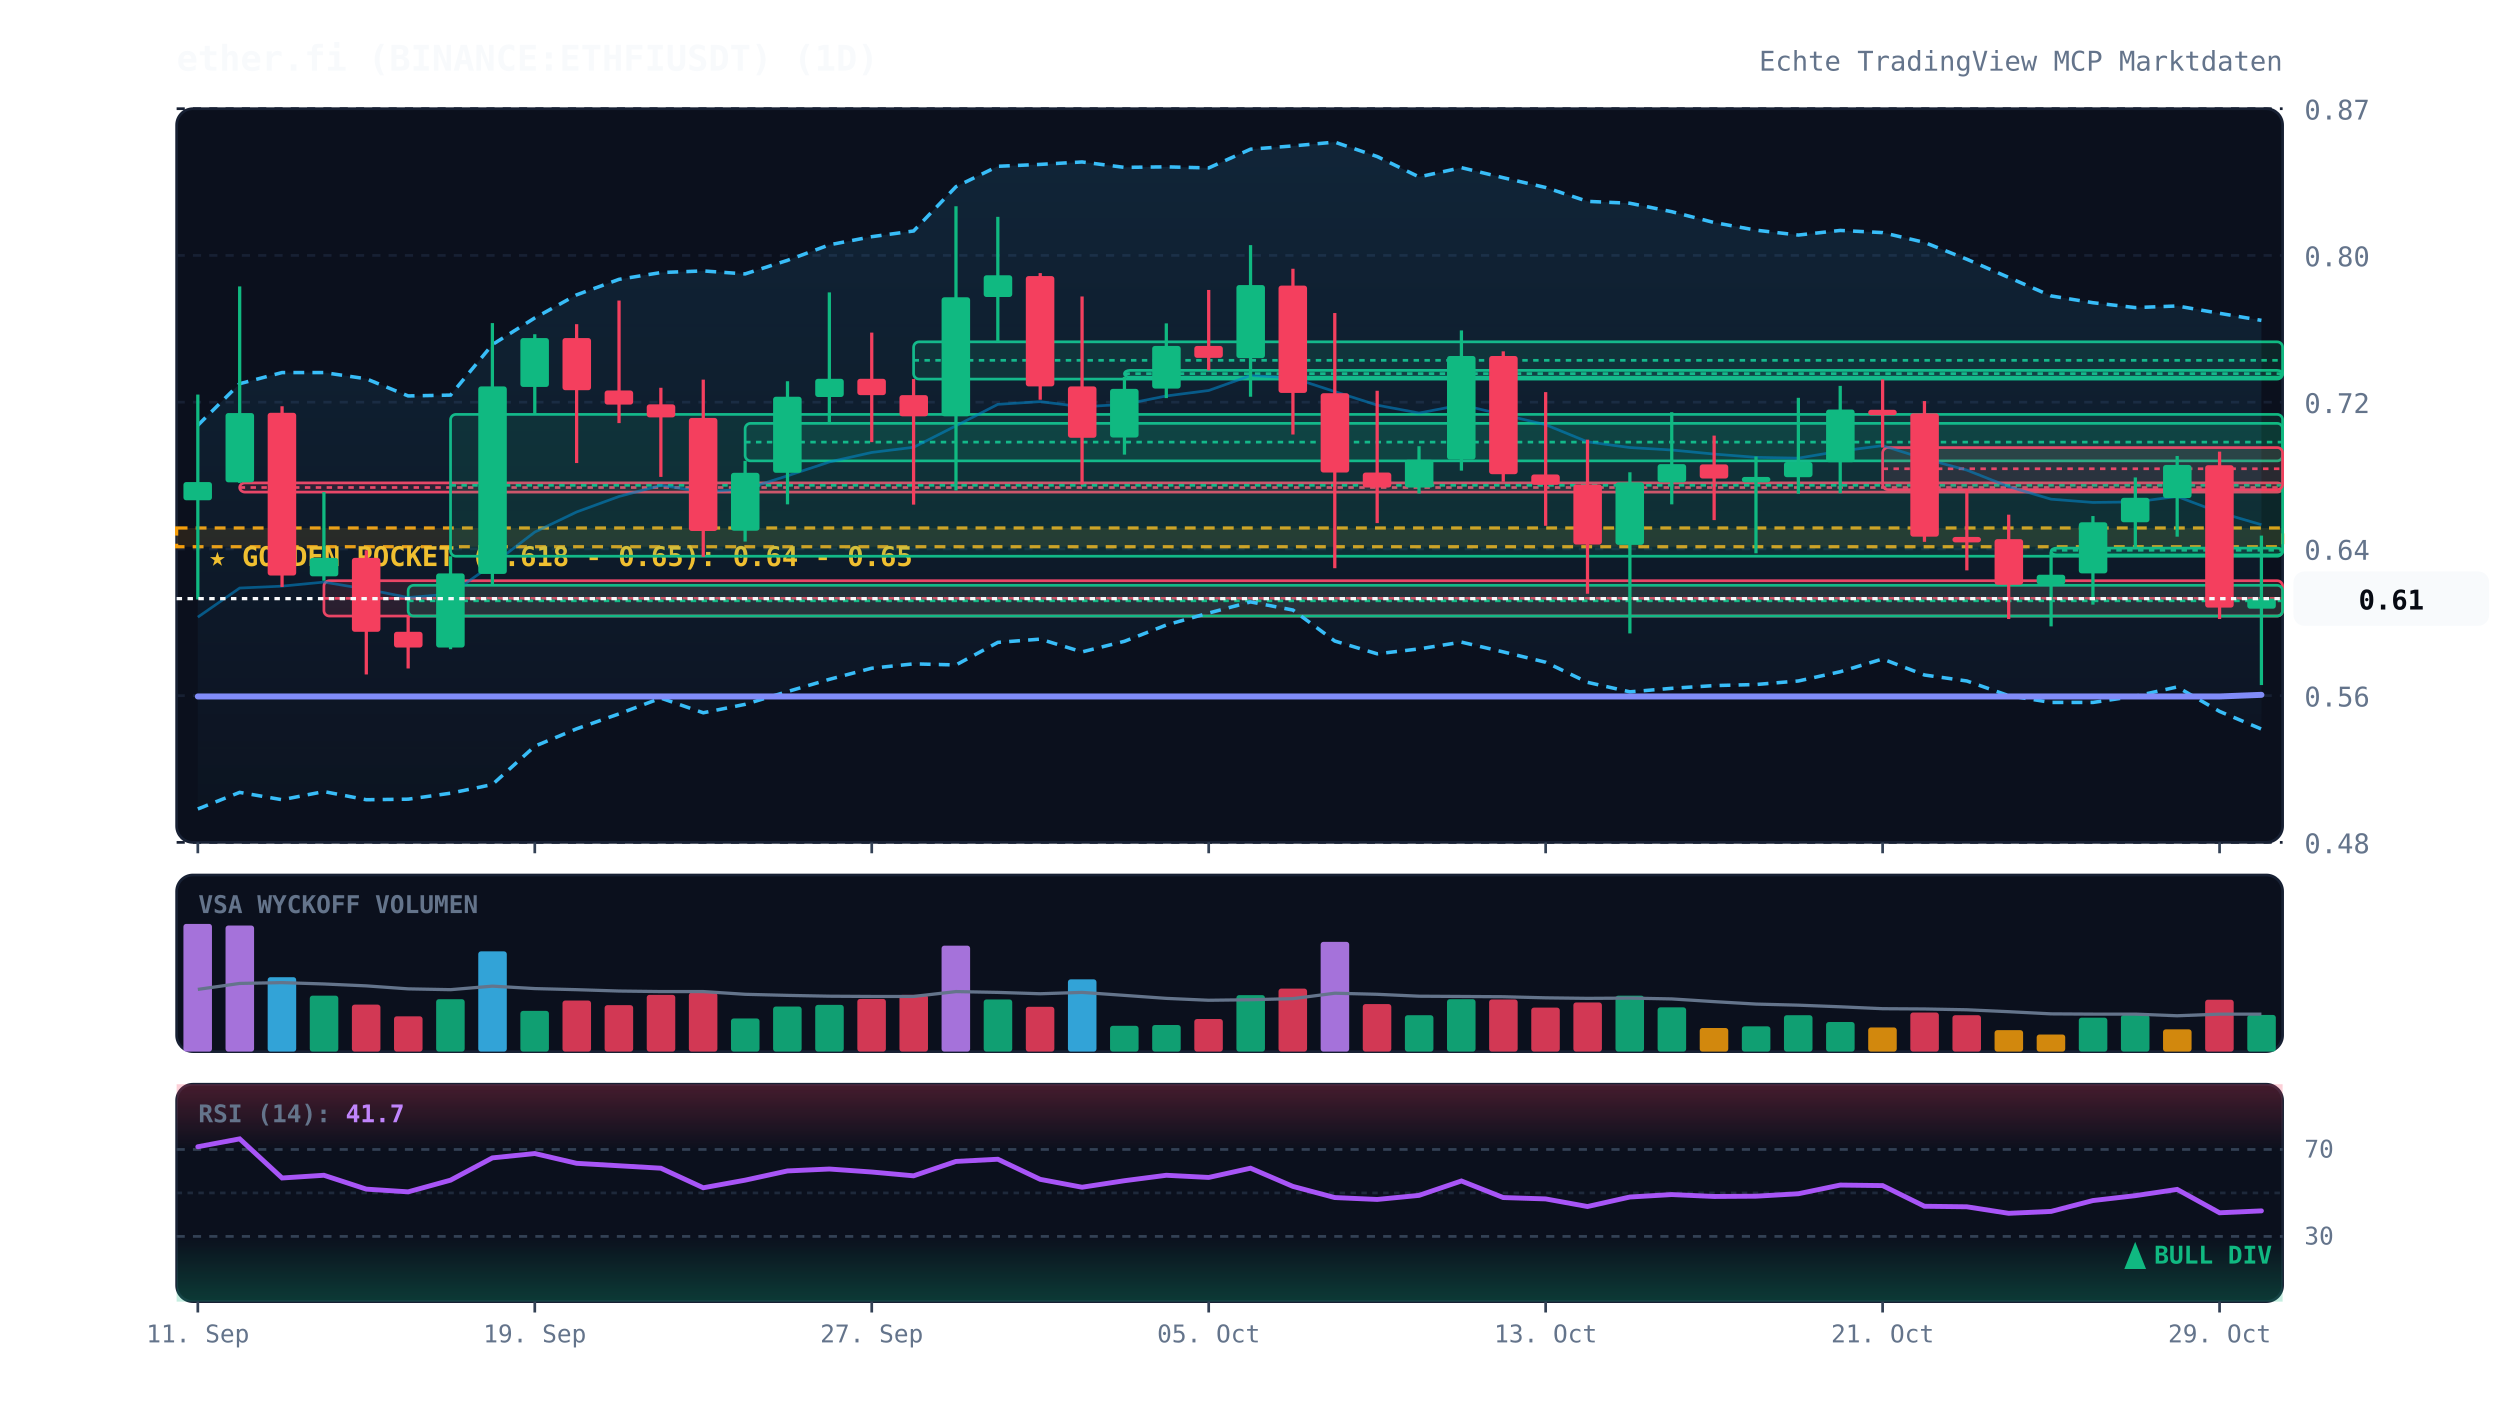
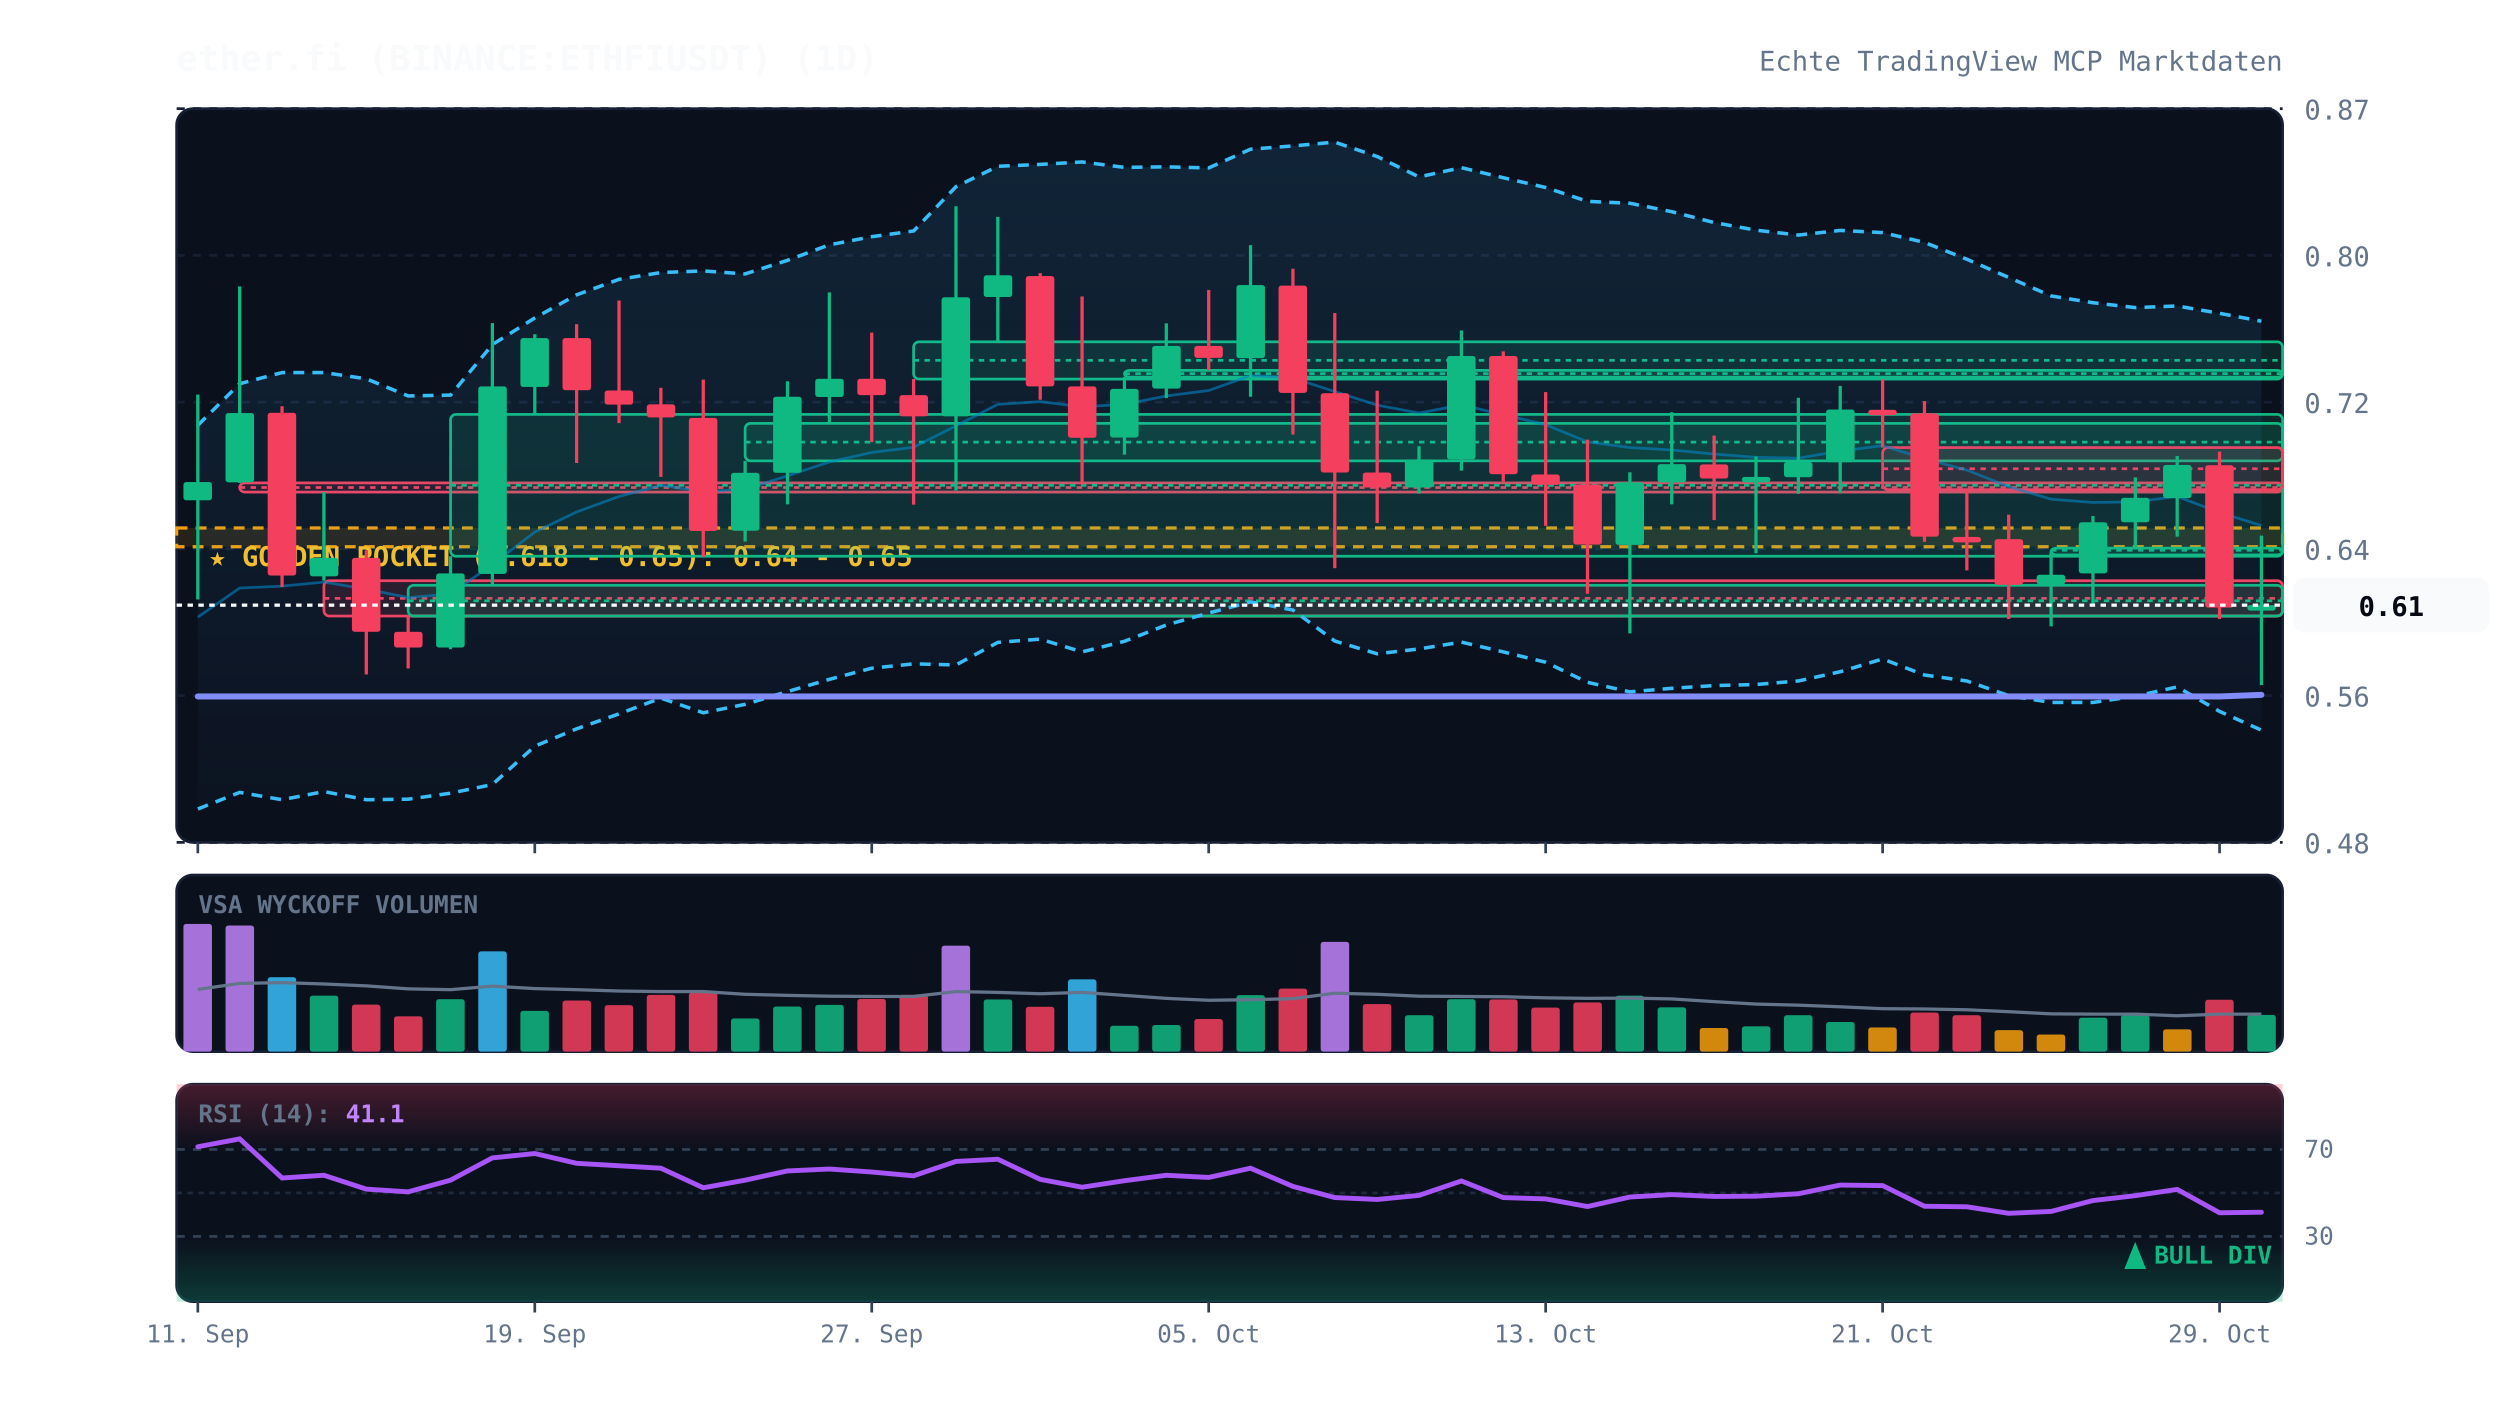
<svg xmlns="http://www.w3.org/2000/svg" viewBox="0 0 920 520" width="100%" height="100%" style="background:#070a13; font-family:'JetBrains Mono', monospace;">
  <defs>
    <linearGradient id="cloud-grad" x1="0%" y1="0%" x2="0%" y2="100%">
      <stop offset="0%" stop-color="#38bdf8" stop-opacity="0.12" />
      <stop offset="100%" stop-color="#38bdf8" stop-opacity="0.02" />
    </linearGradient>
    <linearGradient id="rsi-overbought" x1="0%" y1="0%" x2="0%" y2="100%">
      <stop offset="0%" stop-color="#f43f5e" stop-opacity="0.25" />
      <stop offset="100%" stop-color="#f43f5e" stop-opacity="0.0" />
    </linearGradient>
    <linearGradient id="rsi-oversold" x1="0%" y1="0%" x2="0%" y2="100%">
      <stop offset="0%" stop-color="#10b981" stop-opacity="0.0" />
      <stop offset="100%" stop-color="#10b981" stop-opacity="0.25" />
    </linearGradient>
  </defs>
  <rect x="65" y="40" width="775" height="270" fill="#0b101d" rx="6" stroke="#172033" stroke-width="1" />
  <rect x="65" y="322" width="775" height="65" fill="#0b101d" rx="6" stroke="#172033" stroke-width="1" />
  <rect x="65" y="399" width="775" height="80" fill="#0b101d" rx="6" stroke="#172033" stroke-width="1" />
  <line x1="65" y1="310.0" x2="840" y2="310.0" stroke="#172033" stroke-dasharray="3,3" stroke-width="1" />
  <text x="848" y="314.0" fill="#64748b" font-size="10" text-anchor="start">0.48</text>
  <line x1="65" y1="256.0" x2="840" y2="256.0" stroke="#172033" stroke-dasharray="3,3" stroke-width="1" />
  <text x="848" y="260.0" fill="#64748b" font-size="10" text-anchor="start">0.56</text>
  <line x1="65" y1="202.0" x2="840" y2="202.0" stroke="#172033" stroke-dasharray="3,3" stroke-width="1" />
  <text x="848" y="206.0" fill="#64748b" font-size="10" text-anchor="start">0.64</text>
  <line x1="65" y1="148.0" x2="840" y2="148.0" stroke="#172033" stroke-dasharray="3,3" stroke-width="1" />
  <text x="848" y="152.0" fill="#64748b" font-size="10" text-anchor="start">0.72</text>
  <line x1="65" y1="94.0" x2="840" y2="94.0" stroke="#172033" stroke-dasharray="3,3" stroke-width="1" />
  <text x="848" y="98.0" fill="#64748b" font-size="10" text-anchor="start">0.80</text>
  <line x1="65" y1="40.0" x2="840" y2="40.0" stroke="#172033" stroke-dasharray="3,3" stroke-width="1" />
  <text x="848" y="44.0" fill="#64748b" font-size="10" text-anchor="start">0.87</text>
  <rect x="65" y="194.3" width="775" height="6.9" fill="rgba(245, 158, 11, 0.12)" stroke="#f59e0b" stroke-dasharray="4,3" stroke-width="1.2" />
  <text x="77" y="208.3" fill="#fbbf24" font-size="10" font-weight="bold">★ GOLDEN POCKET (0.618 - 0.65): 0.64 - 0.65</text>
  <rect x="88.2" y="177.7" width="751.8" height="3.4" fill="rgba(244, 63, 94, 0.13)" stroke="#f43f5e" stroke-width="1" rx="2" />
  <line x1="88.2" y1="179.4" x2="840" y2="179.4" stroke="#f43f5e" stroke-dasharray="2,2" stroke-width="1" />
  <rect x="119.2" y="213.7" width="720.8" height="13.0" fill="rgba(244, 63, 94, 0.13)" stroke="#f43f5e" stroke-width="1" rx="2" />
  <line x1="119.2" y1="220.2" x2="840" y2="220.2" stroke="#f43f5e" stroke-dasharray="2,2" stroke-width="1" />
  <rect x="150.2" y="215.4" width="689.8" height="11.3" fill="rgba(16, 185, 129, 0.13)" stroke="#10b981" stroke-width="1" rx="2" />
  <line x1="150.2" y1="221.1" x2="840" y2="221.1" stroke="#10b981" stroke-dasharray="2,2" stroke-width="1" />
  <rect x="165.8" y="152.5" width="674.2" height="52.2" fill="rgba(16, 185, 129, 0.13)" stroke="#10b981" stroke-width="1" rx="2" />
  <line x1="165.8" y1="178.6" x2="840" y2="178.6" stroke="#10b981" stroke-dasharray="2,2" stroke-width="1" />
  <rect x="274.2" y="155.8" width="565.8" height="13.8" fill="rgba(16, 185, 129, 0.13)" stroke="#10b981" stroke-width="1" rx="2" />
  <line x1="274.2" y1="162.7" x2="840" y2="162.7" stroke="#10b981" stroke-dasharray="2,2" stroke-width="1" />
  <rect x="336.2" y="125.8" width="503.8" height="13.7" fill="rgba(16, 185, 129, 0.13)" stroke="#10b981" stroke-width="1" rx="2" />
  <line x1="336.2" y1="132.6" x2="840" y2="132.6" stroke="#10b981" stroke-dasharray="2,2" stroke-width="1" />
  <rect x="413.8" y="136.3" width="426.2" height="2.5" fill="rgba(16, 185, 129, 0.13)" stroke="#10b981" stroke-width="1" rx="2" />
  <line x1="413.8" y1="137.5" x2="840" y2="137.5" stroke="#10b981" stroke-dasharray="2,2" stroke-width="1" />
  <rect x="692.8" y="164.7" width="147.2" height="15.5" fill="rgba(244, 63, 94, 0.13)" stroke="#f43f5e" stroke-width="1" rx="2" />
  <line x1="692.8" y1="172.5" x2="840" y2="172.5" stroke="#f43f5e" stroke-dasharray="2,2" stroke-width="1" />
  <rect x="754.8" y="201.7" width="85.2" height="2.5" fill="rgba(16, 185, 129, 0.13)" stroke="#10b981" stroke-width="1" rx="2" />
  <line x1="754.8" y1="202.5" x2="840" y2="202.5" stroke="#10b981" stroke-dasharray="2,2" stroke-width="1" />
-   <polygon points="72.8,156.5 88.2,141.2 103.8,137.1 119.2,137.1 134.8,139.4 150.2,145.7 165.8,145.4 181.2,126.8 196.8,117.0 212.2,108.5 227.8,102.8 243.2,100.3 258.8,99.7 274.2,100.8 289.8,95.8 305.2,90.1 320.8,87.1 336.2,85.0 351.8,68.7 367.2,61.2 382.8,60.5 398.2,59.6 413.8,61.6 429.2,61.4 444.8,61.8 460.2,54.9 475.8,53.7 491.2,52.3 506.8,57.6 522.2,65.1 537.8,61.7 553.2,65.4 568.8,69.0 584.2,74.1 599.8,74.8 615.2,77.9 630.8,81.9 646.2,84.7 661.8,86.5 677.2,84.8 692.8,85.6 708.2,89.2 723.8,95.4 739.2,102.1 754.8,108.9 770.2,111.4 785.8,113.2 801.2,112.6 816.8,115.3 832.2,117.9 832.2,268.3 816.8,261.8 801.2,252.8 785.8,256.2 770.2,258.5 754.8,258.5 739.2,256.0 723.8,250.6 708.2,248.4 692.8,242.5 677.2,247.2 661.8,250.6 646.2,251.9 630.8,252.3 615.2,253.3 599.8,254.6 584.2,251.1 568.8,243.7 553.2,239.9 537.8,236.3 522.2,238.8 506.8,240.6 491.2,235.9 475.8,224.5 460.2,221.5 444.8,225.6 429.2,230.0 413.8,236.0 398.2,239.9 382.8,235.2 367.2,236.4 351.8,244.7 336.2,244.3 320.8,245.9 305.2,250.0 289.8,254.5 274.2,259.2 258.8,262.3 243.2,256.9 227.8,262.7 212.2,268.2 196.8,274.6 181.2,288.7 165.8,291.9 150.2,294.1 134.8,294.3 119.2,291.3 103.8,294.3 88.2,291.6 72.8,297.7" fill="url(#cloud-grad)" />
-   <polyline points="72.8,156.5 88.2,141.2 103.8,137.1 119.2,137.1 134.8,139.4 150.2,145.7 165.8,145.4 181.2,126.8 196.8,117.0 212.2,108.5 227.8,102.8 243.2,100.3 258.8,99.7 274.2,100.8 289.8,95.8 305.2,90.1 320.8,87.1 336.2,85.0 351.8,68.7 367.2,61.2 382.8,60.5 398.2,59.6 413.8,61.6 429.2,61.4 444.8,61.8 460.2,54.9 475.8,53.7 491.2,52.3 506.8,57.6 522.2,65.1 537.8,61.7 553.2,65.4 568.8,69.0 584.2,74.1 599.8,74.8 615.2,77.9 630.8,81.9 646.2,84.7 661.8,86.5 677.2,84.8 692.8,85.6 708.2,89.2 723.8,95.4 739.2,102.1 754.8,108.9 770.2,111.4 785.8,113.2 801.2,112.6 816.8,115.3 832.2,117.9" fill="none" stroke="#38bdf8" stroke-width="1.3" stroke-dasharray="4,3" />
-   <polyline points="72.8,297.7 88.2,291.6 103.8,294.3 119.2,291.3 134.8,294.3 150.2,294.1 165.8,291.9 181.2,288.7 196.8,274.6 212.2,268.2 227.8,262.7 243.2,256.9 258.8,262.3 274.2,259.2 289.8,254.5 305.2,250.0 320.8,245.9 336.2,244.3 351.8,244.7 367.2,236.4 382.8,235.2 398.2,239.9 413.8,236.0 429.2,230.0 444.8,225.6 460.2,221.5 475.8,224.5 491.2,235.9 506.8,240.6 522.2,238.8 537.8,236.3 553.2,239.9 568.8,243.7 584.2,251.1 599.8,254.6 615.2,253.3 630.8,252.3 646.2,251.9 661.8,250.6 677.2,247.2 692.8,242.5 708.2,248.4 723.8,250.6 739.2,256.0 754.8,258.5 770.2,258.5 785.8,256.2 801.2,252.8 816.8,261.8 832.2,268.3" fill="none" stroke="#38bdf8" stroke-width="1.3" stroke-dasharray="4,3" />
-   <polyline points="72.8,227.1 88.2,216.4 103.8,215.7 119.2,214.2 134.8,216.8 150.2,219.9 165.8,218.6 181.2,207.7 196.8,195.8 212.2,188.4 227.8,182.7 243.2,178.6 258.8,181.0 274.2,180.0 289.8,175.1 305.2,170.0 320.8,166.5 336.2,164.6 351.8,156.7 367.2,148.8 382.8,147.8 398.2,149.7 413.8,148.8 429.2,145.7 444.8,143.7 460.2,138.2 475.8,139.1 491.2,144.1 506.8,149.1 522.2,152.0 537.8,149.0 553.2,152.6 568.8,156.3 584.2,162.6 599.8,164.7 615.2,165.6 630.8,167.1 646.2,168.3 661.8,168.6 677.2,166.0 692.8,164.0 708.2,168.8 723.8,173.0 739.2,179.1 754.8,183.7 770.2,184.9 785.8,184.7 801.2,182.7 816.8,188.6 832.2,193.1" fill="none" stroke="#0284c7" stroke-width="1.0" stroke-opacity="0.6" />
+   <polygon points="72.8,156.5 88.2,141.2 103.8,137.1 119.2,137.1 134.8,139.4 150.2,145.7 165.8,145.4 181.2,126.8 196.8,117.0 212.2,108.5 227.8,102.8 243.2,100.3 258.8,99.7 274.2,100.8 289.8,95.8 305.2,90.1 320.8,87.1 336.2,85.0 351.8,68.7 367.2,61.2 382.8,60.5 398.2,59.6 413.8,61.6 429.2,61.4 444.8,61.8 460.2,54.9 475.8,53.7 491.2,52.3 506.8,57.6 522.2,65.1 537.8,61.7 553.2,65.4 568.8,69.0 584.2,74.1 599.8,74.8 615.2,77.9 630.8,81.9 646.2,84.7 661.8,86.5 677.2,84.8 692.8,85.6 708.2,89.2 723.8,95.4 739.2,102.1 754.8,108.9 770.2,111.4 785.8,113.2 801.2,112.6 816.8,115.3 832.2,118.2 832.2,268.7 816.8,261.8 801.2,252.8 785.8,256.2 770.2,258.5 754.8,258.5 739.2,256.0 723.8,250.6 708.2,248.4 692.8,242.5 677.2,247.2 661.8,250.6 646.2,251.9 630.8,252.3 615.2,253.3 599.8,254.6 584.2,251.1 568.8,243.7 553.2,239.9 537.8,236.3 522.2,238.8 506.8,240.6 491.2,235.9 475.8,224.5 460.2,221.5 444.8,225.6 429.2,230.0 413.8,236.0 398.2,239.9 382.8,235.2 367.2,236.4 351.8,244.7 336.2,244.3 320.8,245.9 305.2,250.0 289.8,254.5 274.2,259.2 258.8,262.3 243.2,256.9 227.8,262.7 212.2,268.2 196.8,274.6 181.2,288.7 165.8,291.9 150.2,294.1 134.8,294.3 119.2,291.3 103.8,294.3 88.2,291.6 72.8,297.7" fill="url(#cloud-grad)" />
+   <polyline points="72.8,156.5 88.2,141.2 103.8,137.1 119.2,137.1 134.8,139.4 150.2,145.7 165.8,145.4 181.2,126.8 196.8,117.0 212.2,108.5 227.8,102.8 243.2,100.3 258.8,99.7 274.2,100.8 289.8,95.8 305.2,90.1 320.8,87.1 336.2,85.0 351.8,68.7 367.2,61.2 382.8,60.5 398.2,59.6 413.8,61.6 429.2,61.4 444.8,61.8 460.2,54.9 475.8,53.7 491.2,52.3 506.8,57.6 522.2,65.1 537.8,61.7 553.2,65.4 568.8,69.0 584.2,74.1 599.8,74.8 615.2,77.9 630.8,81.9 646.2,84.7 661.8,86.5 677.2,84.8 692.8,85.6 708.2,89.2 723.8,95.4 739.2,102.1 754.8,108.9 770.2,111.4 785.8,113.2 801.2,112.6 816.8,115.3 832.2,118.2" fill="none" stroke="#38bdf8" stroke-width="1.3" stroke-dasharray="4,3" />
+   <polyline points="72.8,297.7 88.2,291.6 103.8,294.3 119.2,291.3 134.8,294.3 150.2,294.1 165.8,291.9 181.2,288.7 196.8,274.6 212.2,268.2 227.8,262.7 243.2,256.9 258.8,262.3 274.2,259.2 289.8,254.5 305.2,250.0 320.8,245.9 336.2,244.3 351.8,244.7 367.2,236.4 382.8,235.2 398.2,239.9 413.8,236.0 429.2,230.0 444.8,225.6 460.2,221.5 475.8,224.5 491.2,235.9 506.8,240.6 522.2,238.8 537.8,236.3 553.2,239.9 568.8,243.7 584.2,251.1 599.8,254.6 615.2,253.3 630.8,252.3 646.2,251.9 661.8,250.6 677.2,247.2 692.8,242.5 708.2,248.4 723.8,250.6 739.2,256.0 754.8,258.5 770.2,258.5 785.8,256.2 801.2,252.8 816.8,261.8 832.2,268.7" fill="none" stroke="#38bdf8" stroke-width="1.3" stroke-dasharray="4,3" />
+   <polyline points="72.8,227.1 88.2,216.4 103.8,215.7 119.2,214.2 134.8,216.8 150.2,219.9 165.8,218.6 181.2,207.7 196.8,195.8 212.2,188.4 227.8,182.7 243.2,178.6 258.8,181.0 274.2,180.0 289.8,175.1 305.2,170.0 320.8,166.5 336.2,164.6 351.8,156.7 367.2,148.8 382.8,147.8 398.2,149.7 413.8,148.8 429.2,145.7 444.8,143.7 460.2,138.2 475.8,139.1 491.2,144.1 506.8,149.1 522.2,152.0 537.8,149.0 553.2,152.6 568.8,156.3 584.2,162.6 599.8,164.7 615.2,165.6 630.8,167.1 646.2,168.3 661.8,168.6 677.2,166.0 692.8,164.0 708.2,168.8 723.8,173.0 739.2,179.1 754.8,183.7 770.2,184.9 785.8,184.7 801.2,182.7 816.8,188.6 832.2,193.4" fill="none" stroke="#0284c7" stroke-width="1.0" stroke-opacity="0.6" />
  <polyline points="72.8,256.3 88.2,256.3 103.8,256.3 119.2,256.3 134.8,256.3 150.2,256.3 165.8,256.3 181.2,256.3 196.8,256.3 212.2,256.3 227.8,256.3 243.2,256.3 258.8,256.3 274.2,256.3 289.8,256.3 305.2,256.3 320.8,256.3 336.2,256.3 351.8,256.3 367.2,256.3 382.8,256.3 398.2,256.3 413.8,256.3 429.2,256.3 444.8,256.3 460.2,256.3 475.8,256.3 491.2,256.3 506.8,256.3 522.2,256.3 537.8,256.3 553.2,256.3 568.8,256.3 584.2,256.3 599.8,256.3 615.2,256.3 630.8,256.3 646.2,256.3 661.8,256.3 677.2,256.3 692.8,256.3 708.2,256.3 723.8,256.3 739.2,256.3 754.8,256.3 770.2,256.3 785.8,256.3 801.2,256.3 816.8,256.3 832.2,255.7" fill="none" stroke="#818cf8" stroke-width="2.2" stroke-linecap="round" />
  <line x1="72.8" y1="145.2" x2="72.8" y2="220.6" stroke="#10b981" stroke-width="1.2" />
  <rect x="67.5" y="177.4" width="10.5" height="6.7" fill="#10b981" rx="1" />
  <line x1="88.2" y1="105.4" x2="88.2" y2="177.7" stroke="#10b981" stroke-width="1.2" />
  <rect x="83.0" y="152.0" width="10.5" height="25.5" fill="#10b981" rx="1" />
  <line x1="103.8" y1="149.5" x2="103.8" y2="216.0" stroke="#f43f5e" stroke-width="1.2" />
  <rect x="98.5" y="151.9" width="10.5" height="59.9" fill="#f43f5e" rx="1" />
  <line x1="119.2" y1="181.1" x2="119.2" y2="213.7" stroke="#10b981" stroke-width="1.2" />
  <rect x="114.0" y="205.3" width="10.5" height="6.8" fill="#10b981" rx="1" />
  <line x1="134.8" y1="202.5" x2="134.8" y2="248.2" stroke="#f43f5e" stroke-width="1.2" />
  <rect x="129.5" y="205.3" width="10.5" height="27.2" fill="#f43f5e" rx="1" />
  <line x1="150.2" y1="226.7" x2="150.2" y2="246.0" stroke="#f43f5e" stroke-width="1.2" />
  <rect x="145.0" y="232.5" width="10.5" height="5.8" fill="#f43f5e" rx="1" />
  <line x1="165.8" y1="204.7" x2="165.8" y2="238.9" stroke="#10b981" stroke-width="1.2" />
  <rect x="160.5" y="211.0" width="10.5" height="27.3" fill="#10b981" rx="1" />
  <line x1="181.2" y1="118.9" x2="181.2" y2="215.4" stroke="#10b981" stroke-width="1.2" />
  <rect x="176.0" y="142.2" width="10.5" height="69.0" fill="#10b981" rx="1" />
  <line x1="196.8" y1="123.0" x2="196.8" y2="152.5" stroke="#10b981" stroke-width="1.2" />
  <rect x="191.5" y="124.4" width="10.5" height="18.0" fill="#10b981" rx="1" />
  <line x1="212.2" y1="119.3" x2="212.2" y2="170.4" stroke="#f43f5e" stroke-width="1.2" />
  <rect x="207.0" y="124.4" width="10.5" height="19.2" fill="#f43f5e" rx="1" />
  <line x1="227.8" y1="110.6" x2="227.8" y2="155.7" stroke="#f43f5e" stroke-width="1.2" />
  <rect x="222.5" y="143.7" width="10.5" height="5.2" fill="#f43f5e" rx="1" />
  <line x1="243.2" y1="142.7" x2="243.2" y2="175.5" stroke="#f43f5e" stroke-width="1.2" />
  <rect x="238.0" y="148.8" width="10.5" height="4.8" fill="#f43f5e" rx="1" />
  <line x1="258.8" y1="139.7" x2="258.8" y2="204.9" stroke="#f43f5e" stroke-width="1.2" />
  <rect x="253.5" y="153.8" width="10.5" height="41.6" fill="#f43f5e" rx="1" />
  <line x1="274.2" y1="169.6" x2="274.2" y2="199.3" stroke="#10b981" stroke-width="1.2" />
  <rect x="269.0" y="174.0" width="10.5" height="21.3" fill="#10b981" rx="1" />
  <line x1="289.8" y1="140.3" x2="289.8" y2="185.6" stroke="#10b981" stroke-width="1.2" />
  <rect x="284.5" y="146.0" width="10.5" height="28.0" fill="#10b981" rx="1" />
  <line x1="305.2" y1="107.6" x2="305.2" y2="155.8" stroke="#10b981" stroke-width="1.2" />
  <rect x="300.0" y="139.4" width="10.5" height="6.7" fill="#10b981" rx="1" />
  <line x1="320.8" y1="122.4" x2="320.8" y2="162.7" stroke="#f43f5e" stroke-width="1.2" />
  <rect x="315.5" y="139.4" width="10.5" height="6.0" fill="#f43f5e" rx="1" />
  <line x1="336.2" y1="139.5" x2="336.2" y2="185.7" stroke="#f43f5e" stroke-width="1.2" />
  <rect x="331.0" y="145.4" width="10.5" height="7.8" fill="#f43f5e" rx="1" />
  <line x1="351.8" y1="75.9" x2="351.8" y2="180.5" stroke="#10b981" stroke-width="1.2" />
  <rect x="346.5" y="109.4" width="10.5" height="43.8" fill="#10b981" rx="1" />
  <line x1="367.2" y1="79.8" x2="367.2" y2="125.8" stroke="#10b981" stroke-width="1.2" />
  <rect x="362.0" y="101.3" width="10.5" height="8.0" fill="#10b981" rx="1" />
  <line x1="382.8" y1="100.5" x2="382.8" y2="147.1" stroke="#f43f5e" stroke-width="1.2" />
  <rect x="377.5" y="101.6" width="10.5" height="40.6" fill="#f43f5e" rx="1" />
  <line x1="398.2" y1="109.1" x2="398.2" y2="178.3" stroke="#f43f5e" stroke-width="1.2" />
  <rect x="393.0" y="142.2" width="10.5" height="18.9" fill="#f43f5e" rx="1" />
  <line x1="413.8" y1="138.7" x2="413.8" y2="167.3" stroke="#10b981" stroke-width="1.2" />
  <rect x="408.5" y="143.1" width="10.5" height="17.9" fill="#10b981" rx="1" />
  <line x1="429.2" y1="119.0" x2="429.2" y2="146.5" stroke="#10b981" stroke-width="1.2" />
  <rect x="424.0" y="127.3" width="10.5" height="15.7" fill="#10b981" rx="1" />
  <line x1="444.8" y1="106.7" x2="444.8" y2="136.3" stroke="#f43f5e" stroke-width="1.2" />
  <rect x="439.5" y="127.3" width="10.5" height="4.4" fill="#f43f5e" rx="1" />
  <line x1="460.2" y1="90.2" x2="460.2" y2="146.0" stroke="#10b981" stroke-width="1.2" />
  <rect x="455.0" y="104.9" width="10.5" height="26.9" fill="#10b981" rx="1" />
  <line x1="475.8" y1="98.9" x2="475.8" y2="159.9" stroke="#f43f5e" stroke-width="1.2" />
  <rect x="470.5" y="105.1" width="10.5" height="39.5" fill="#f43f5e" rx="1" />
  <line x1="491.2" y1="115.2" x2="491.2" y2="209.1" stroke="#f43f5e" stroke-width="1.2" />
  <rect x="486.0" y="144.7" width="10.5" height="29.2" fill="#f43f5e" rx="1" />
  <line x1="506.8" y1="143.8" x2="506.8" y2="192.5" stroke="#f43f5e" stroke-width="1.2" />
  <rect x="501.5" y="173.9" width="10.5" height="5.5" fill="#f43f5e" rx="1" />
  <line x1="522.2" y1="164.2" x2="522.2" y2="181.6" stroke="#10b981" stroke-width="1.2" />
  <rect x="517.0" y="169.2" width="10.5" height="10.2" fill="#10b981" rx="1" />
  <line x1="537.8" y1="121.6" x2="537.8" y2="173.2" stroke="#10b981" stroke-width="1.2" />
  <rect x="532.5" y="131.0" width="10.5" height="38.1" fill="#10b981" rx="1" />
  <line x1="553.2" y1="129.3" x2="553.2" y2="177.3" stroke="#f43f5e" stroke-width="1.2" />
  <rect x="548.0" y="131.0" width="10.5" height="43.5" fill="#f43f5e" rx="1" />
  <line x1="568.8" y1="144.3" x2="568.8" y2="193.5" stroke="#f43f5e" stroke-width="1.2" />
  <rect x="563.5" y="174.6" width="10.5" height="3.8" fill="#f43f5e" rx="1" />
  <line x1="584.2" y1="161.8" x2="584.2" y2="218.5" stroke="#f43f5e" stroke-width="1.2" />
  <rect x="579.0" y="178.3" width="10.5" height="22.1" fill="#f43f5e" rx="1" />
  <line x1="599.8" y1="173.8" x2="599.8" y2="233.1" stroke="#10b981" stroke-width="1.2" />
  <rect x="594.5" y="177.5" width="10.5" height="23.0" fill="#10b981" rx="1" />
  <line x1="615.2" y1="151.7" x2="615.2" y2="185.6" stroke="#10b981" stroke-width="1.2" />
  <rect x="610.0" y="170.8" width="10.5" height="6.7" fill="#10b981" rx="1" />
  <line x1="630.8" y1="160.3" x2="630.8" y2="191.4" stroke="#f43f5e" stroke-width="1.2" />
  <rect x="625.5" y="170.9" width="10.5" height="5.2" fill="#f43f5e" rx="1" />
  <line x1="646.2" y1="168.0" x2="646.2" y2="203.6" stroke="#10b981" stroke-width="1.2" />
  <rect x="641.0" y="175.5" width="10.5" height="2.0" fill="#10b981" rx="1" />
  <line x1="661.8" y1="146.4" x2="661.8" y2="181.7" stroke="#10b981" stroke-width="1.2" />
  <rect x="656.5" y="170.0" width="10.5" height="5.6" fill="#10b981" rx="1" />
  <line x1="677.2" y1="142.0" x2="677.2" y2="181.5" stroke="#10b981" stroke-width="1.2" />
  <rect x="672.0" y="150.7" width="10.5" height="19.4" fill="#10b981" rx="1" />
  <line x1="692.8" y1="139.6" x2="692.8" y2="164.7" stroke="#f43f5e" stroke-width="1.2" />
  <rect x="687.5" y="150.8" width="10.5" height="2.0" fill="#f43f5e" rx="1" />
  <line x1="708.2" y1="147.6" x2="708.2" y2="199.4" stroke="#f43f5e" stroke-width="1.2" />
  <rect x="703.0" y="152.1" width="10.5" height="45.4" fill="#f43f5e" rx="1" />
  <line x1="723.8" y1="180.2" x2="723.8" y2="209.9" stroke="#f43f5e" stroke-width="1.2" />
  <rect x="718.5" y="197.6" width="10.5" height="2.0" fill="#f43f5e" rx="1" />
  <line x1="739.2" y1="189.4" x2="739.2" y2="227.8" stroke="#f43f5e" stroke-width="1.2" />
  <rect x="734.0" y="198.4" width="10.5" height="16.8" fill="#f43f5e" rx="1" />
  <line x1="754.8" y1="203.2" x2="754.8" y2="230.5" stroke="#10b981" stroke-width="1.2" />
  <rect x="749.5" y="211.5" width="10.5" height="3.6" fill="#10b981" rx="1" />
  <line x1="770.2" y1="189.9" x2="770.2" y2="222.5" stroke="#10b981" stroke-width="1.2" />
  <rect x="765.0" y="192.2" width="10.5" height="18.8" fill="#10b981" rx="1" />
  <line x1="785.8" y1="175.7" x2="785.8" y2="201.7" stroke="#10b981" stroke-width="1.2" />
  <rect x="780.5" y="183.2" width="10.5" height="9.0" fill="#10b981" rx="1" />
  <line x1="801.2" y1="167.8" x2="801.2" y2="197.5" stroke="#10b981" stroke-width="1.2" />
  <rect x="796.0" y="171.1" width="10.5" height="12.2" fill="#10b981" rx="1" />
  <line x1="816.8" y1="166.2" x2="816.8" y2="227.8" stroke="#f43f5e" stroke-width="1.2" />
  <rect x="811.5" y="171.2" width="10.5" height="52.4" fill="#f43f5e" rx="1" />
  <line x1="832.2" y1="197.1" x2="832.2" y2="252.1" stroke="#10b981" stroke-width="1.2" />
-   <rect x="827.0" y="220.3" width="10.5" height="3.7" fill="#10b981" rx="1" />
-   <line x1="65" y1="220.3" x2="840" y2="220.3" stroke="#f8fafc" stroke-width="1.2" stroke-dasharray="2,2" />
-   <rect x="844" y="210.3" width="72" height="20" fill="#f8fafc" rx="4" />
-   <text x="880" y="224.3" fill="#070a13" font-size="10" font-weight="bold" text-anchor="middle">0.61</text>
+   <rect x="827.0" y="222.7" width="10.5" height="2.0" fill="#10b981" rx="1" />
+   <line x1="65" y1="222.7" x2="840" y2="222.7" stroke="#f8fafc" stroke-width="1.2" stroke-dasharray="2,2" />
+   <rect x="844" y="212.7" width="72" height="20" fill="#f8fafc" rx="4" />
+   <text x="880" y="226.7" fill="#070a13" font-size="10" font-weight="bold" text-anchor="middle">0.61</text>
  <text x="73" y="336" fill="#64748b" font-size="9" font-weight="bold">VSA WYCKOFF VOLUMEN</text>
  <rect x="67.5" y="340.0" width="10.5" height="47.0" fill="#c084fc" opacity="0.85" rx="1" />
  <rect x="83.0" y="340.6" width="10.5" height="46.4" fill="#c084fc" opacity="0.85" rx="1" />
  <rect x="98.5" y="359.6" width="10.5" height="27.4" fill="#38bdf8" opacity="0.85" rx="1" />
  <rect x="114.0" y="366.4" width="10.5" height="20.6" fill="#10b981" opacity="0.85" rx="1" />
  <rect x="129.5" y="369.7" width="10.5" height="17.3" fill="#f43f5e" opacity="0.85" rx="1" />
  <rect x="145.0" y="374.0" width="10.5" height="13.0" fill="#f43f5e" opacity="0.85" rx="1" />
  <rect x="160.5" y="367.7" width="10.5" height="19.3" fill="#10b981" opacity="0.85" rx="1" />
  <rect x="176.0" y="350.1" width="10.5" height="36.9" fill="#38bdf8" opacity="0.85" rx="1" />
  <rect x="191.5" y="372.0" width="10.5" height="15.0" fill="#10b981" opacity="0.85" rx="1" />
  <rect x="207.0" y="368.2" width="10.5" height="18.8" fill="#f43f5e" opacity="0.85" rx="1" />
  <rect x="222.5" y="369.9" width="10.5" height="17.1" fill="#f43f5e" opacity="0.85" rx="1" />
  <rect x="238.0" y="366.1" width="10.5" height="20.9" fill="#f43f5e" opacity="0.85" rx="1" />
  <rect x="253.5" y="365.3" width="10.5" height="21.7" fill="#f43f5e" opacity="0.85" rx="1" />
  <rect x="269.0" y="374.8" width="10.5" height="12.2" fill="#10b981" opacity="0.85" rx="1" />
  <rect x="284.5" y="370.4" width="10.5" height="16.6" fill="#10b981" opacity="0.85" rx="1" />
  <rect x="300.0" y="369.8" width="10.5" height="17.2" fill="#10b981" opacity="0.85" rx="1" />
  <rect x="315.5" y="367.6" width="10.5" height="19.4" fill="#f43f5e" opacity="0.85" rx="1" />
  <rect x="331.0" y="366.1" width="10.5" height="20.9" fill="#f43f5e" opacity="0.85" rx="1" />
  <rect x="346.5" y="348.0" width="10.5" height="39.0" fill="#c084fc" opacity="0.85" rx="1" />
  <rect x="362.0" y="367.8" width="10.5" height="19.2" fill="#10b981" opacity="0.85" rx="1" />
  <rect x="377.5" y="370.5" width="10.5" height="16.5" fill="#f43f5e" opacity="0.85" rx="1" />
  <rect x="393.0" y="360.4" width="10.5" height="26.6" fill="#38bdf8" opacity="0.85" rx="1" />
  <rect x="408.5" y="377.5" width="10.5" height="9.5" fill="#10b981" opacity="0.85" rx="1" />
  <rect x="424.0" y="377.2" width="10.5" height="9.8" fill="#10b981" opacity="0.85" rx="1" />
  <rect x="439.5" y="375.0" width="10.5" height="12.0" fill="#f43f5e" opacity="0.85" rx="1" />
  <rect x="455.0" y="366.2" width="10.5" height="20.8" fill="#10b981" opacity="0.85" rx="1" />
  <rect x="470.5" y="363.8" width="10.5" height="23.2" fill="#f43f5e" opacity="0.85" rx="1" />
  <rect x="486.0" y="346.6" width="10.5" height="40.4" fill="#c084fc" opacity="0.85" rx="1" />
  <rect x="501.5" y="369.5" width="10.5" height="17.5" fill="#f43f5e" opacity="0.85" rx="1" />
  <rect x="517.0" y="373.6" width="10.5" height="13.4" fill="#10b981" opacity="0.85" rx="1" />
  <rect x="532.5" y="367.7" width="10.5" height="19.3" fill="#10b981" opacity="0.85" rx="1" />
  <rect x="548.0" y="367.8" width="10.5" height="19.2" fill="#f43f5e" opacity="0.85" rx="1" />
  <rect x="563.5" y="370.8" width="10.5" height="16.2" fill="#f43f5e" opacity="0.85" rx="1" />
  <rect x="579.0" y="368.9" width="10.5" height="18.1" fill="#f43f5e" opacity="0.85" rx="1" />
  <rect x="594.5" y="366.4" width="10.5" height="20.6" fill="#10b981" opacity="0.85" rx="1" />
  <rect x="610.0" y="370.7" width="10.5" height="16.3" fill="#10b981" opacity="0.85" rx="1" />
  <rect x="625.5" y="378.3" width="10.5" height="8.7" fill="#f59e0b" opacity="0.85" rx="1" />
  <rect x="641.0" y="377.7" width="10.5" height="9.3" fill="#10b981" opacity="0.85" rx="1" />
  <rect x="656.5" y="373.6" width="10.5" height="13.4" fill="#10b981" opacity="0.85" rx="1" />
  <rect x="672.0" y="376.1" width="10.5" height="10.9" fill="#10b981" opacity="0.85" rx="1" />
  <rect x="687.5" y="378.1" width="10.5" height="8.9" fill="#f59e0b" opacity="0.85" rx="1" />
  <rect x="703.0" y="372.6" width="10.5" height="14.4" fill="#f43f5e" opacity="0.85" rx="1" />
  <rect x="718.5" y="373.6" width="10.5" height="13.4" fill="#f43f5e" opacity="0.85" rx="1" />
  <rect x="734.0" y="379.1" width="10.5" height="7.9" fill="#f59e0b" opacity="0.85" rx="1" />
  <rect x="749.5" y="380.7" width="10.5" height="6.3" fill="#f59e0b" opacity="0.85" rx="1" />
  <rect x="765.0" y="374.5" width="10.5" height="12.5" fill="#10b981" opacity="0.85" rx="1" />
  <rect x="780.5" y="373.5" width="10.5" height="13.5" fill="#10b981" opacity="0.85" rx="1" />
  <rect x="796.0" y="378.8" width="10.5" height="8.2" fill="#f59e0b" opacity="0.85" rx="1" />
  <rect x="811.5" y="367.9" width="10.5" height="19.1" fill="#f43f5e" opacity="0.85" rx="1" />
  <rect x="827.0" y="373.5" width="10.5" height="13.5" fill="#10b981" opacity="0.85" rx="1" />
  <polyline points="72.8,364.1 88.2,361.9 103.8,361.6 119.2,362.1 134.8,362.8 150.2,363.9 165.8,364.2 181.2,362.9 196.8,363.8 212.2,364.2 227.8,364.7 243.2,364.9 258.8,364.9 274.2,365.9 289.8,366.3 305.2,366.6 320.8,366.7 336.2,366.7 351.8,364.9 367.2,365.2 382.8,365.7 398.2,365.2 413.8,366.3 429.2,367.4 444.8,368.1 460.2,367.9 475.8,367.5 491.2,365.5 506.8,365.9 522.2,366.6 537.8,366.7 553.2,366.8 568.8,367.2 584.2,367.4 599.8,367.3 615.2,367.6 630.8,368.6 646.2,369.5 661.8,369.9 677.2,370.5 692.8,371.2 708.2,371.3 723.8,371.6 739.2,372.3 754.8,373.1 770.2,373.2 785.8,373.2 801.2,373.8 816.8,373.2 832.2,373.2" fill="none" stroke="#64748b" stroke-width="1.2" />
  <rect x="65" y="399" width="775" height="24.0" fill="url(#rsi-overbought)" />
  <rect x="65" y="455.0" width="775" height="24.0" fill="url(#rsi-oversold)" />
  <line x1="65" y1="423.0" x2="840" y2="423.0" stroke="#334155" stroke-dasharray="3,3" stroke-width="1" />
  <text x="848" y="426.0" fill="#64748b" font-size="9">70</text>
  <line x1="65" y1="439.0" x2="840" y2="439.0" stroke="#1e293b" stroke-dasharray="2,2" stroke-width="1" />
  <line x1="65" y1="455.0" x2="840" y2="455.0" stroke="#334155" stroke-dasharray="3,3" stroke-width="1" />
  <text x="848" y="458.0" fill="#64748b" font-size="9">30</text>
-   <polyline points="72.8,422.0 88.2,419.1 103.8,433.5 119.2,432.5 134.8,437.6 150.2,438.6 165.8,434.3 181.2,426.1 196.8,424.5 212.2,428.1 227.8,429.0 243.2,429.9 258.8,437.1 274.2,434.3 289.8,430.9 305.2,430.2 320.8,431.3 336.2,432.7 351.8,427.4 367.2,426.6 382.8,434.0 398.2,436.9 413.8,434.5 429.2,432.5 444.8,433.3 460.2,429.9 475.8,436.6 491.2,440.7 506.8,441.4 522.2,439.9 537.8,434.6 553.2,440.7 568.8,441.2 584.2,444.0 599.8,440.5 615.2,439.6 630.8,440.3 646.2,440.2 661.8,439.3 677.2,436.1 692.8,436.3 708.2,443.9 723.8,444.1 739.2,446.5 754.8,445.8 770.2,441.8 785.8,440.0 801.2,437.7 816.8,446.3 832.2,445.6" fill="none" stroke="#a855f7" stroke-width="1.8" stroke-linecap="round" />
+   <polyline points="72.8,422.0 88.2,419.1 103.8,433.5 119.2,432.5 134.8,437.6 150.2,438.6 165.8,434.3 181.2,426.1 196.8,424.5 212.2,428.1 227.8,429.0 243.2,429.9 258.8,437.1 274.2,434.3 289.8,430.9 305.2,430.2 320.8,431.3 336.2,432.7 351.8,427.4 367.2,426.6 382.8,434.0 398.2,436.9 413.8,434.5 429.2,432.5 444.8,433.3 460.2,429.9 475.8,436.6 491.2,440.7 506.8,441.4 522.2,439.9 537.8,434.6 553.2,440.7 568.8,441.2 584.2,444.0 599.8,440.5 615.2,439.6 630.8,440.3 646.2,440.2 661.8,439.3 677.2,436.1 692.8,436.3 708.2,443.9 723.8,444.1 739.2,446.5 754.8,445.8 770.2,441.8 785.8,440.0 801.2,437.7 816.8,446.3 832.2,446.1" fill="none" stroke="#a855f7" stroke-width="1.8" stroke-linecap="round" />
  <g transform="translate(785.75, 467)">
    <path d="M 0 -10 L 4 0 L -4 0 Z" fill="#10b981" />
    <text x="7" y="-2" fill="#10b981" font-size="9" font-weight="bold">BULL DIV</text>
  </g>
-   <text x="73" y="413" fill="#64748b" font-size="9" font-weight="bold">RSI (14): <tspan fill="#c084fc">41.7</tspan>
+   <text x="73" y="413" fill="#64748b" font-size="9" font-weight="bold">RSI (14): <tspan fill="#c084fc">41.1</tspan>
  </text>
  <line x1="72.8" y1="310" x2="72.8" y2="314" stroke="#334155" stroke-width="1" />
  <line x1="72.8" y1="479" x2="72.8" y2="483" stroke="#334155" stroke-width="1" />
  <text x="72.8" y="494" fill="#64748b" font-size="9" text-anchor="middle">11. Sep</text>
  <line x1="196.8" y1="310" x2="196.8" y2="314" stroke="#334155" stroke-width="1" />
  <line x1="196.8" y1="479" x2="196.8" y2="483" stroke="#334155" stroke-width="1" />
  <text x="196.8" y="494" fill="#64748b" font-size="9" text-anchor="middle">19. Sep</text>
  <line x1="320.8" y1="310" x2="320.8" y2="314" stroke="#334155" stroke-width="1" />
  <line x1="320.8" y1="479" x2="320.8" y2="483" stroke="#334155" stroke-width="1" />
  <text x="320.8" y="494" fill="#64748b" font-size="9" text-anchor="middle">27. Sep</text>
  <line x1="444.8" y1="310" x2="444.8" y2="314" stroke="#334155" stroke-width="1" />
  <line x1="444.8" y1="479" x2="444.8" y2="483" stroke="#334155" stroke-width="1" />
  <text x="444.8" y="494" fill="#64748b" font-size="9" text-anchor="middle">05. Oct</text>
  <line x1="568.8" y1="310" x2="568.8" y2="314" stroke="#334155" stroke-width="1" />
  <line x1="568.8" y1="479" x2="568.8" y2="483" stroke="#334155" stroke-width="1" />
  <text x="568.8" y="494" fill="#64748b" font-size="9" text-anchor="middle">13. Oct</text>
  <line x1="692.8" y1="310" x2="692.8" y2="314" stroke="#334155" stroke-width="1" />
  <line x1="692.8" y1="479" x2="692.8" y2="483" stroke="#334155" stroke-width="1" />
  <text x="692.8" y="494" fill="#64748b" font-size="9" text-anchor="middle">21. Oct</text>
  <line x1="816.8" y1="310" x2="816.8" y2="314" stroke="#334155" stroke-width="1" />
  <line x1="816.8" y1="479" x2="816.8" y2="483" stroke="#334155" stroke-width="1" />
  <text x="816.8" y="494" fill="#64748b" font-size="9" text-anchor="middle">29. Oct</text>
  <text x="65" y="26" fill="#f8fafc" font-size="13" font-weight="bold">ether.fi (BINANCE:ETHFIUSDT) (1D)</text>
  <text x="840" y="26" fill="#64748b" font-size="10" text-anchor="end">Echte TradingView MCP Marktdaten</text>
</svg>
